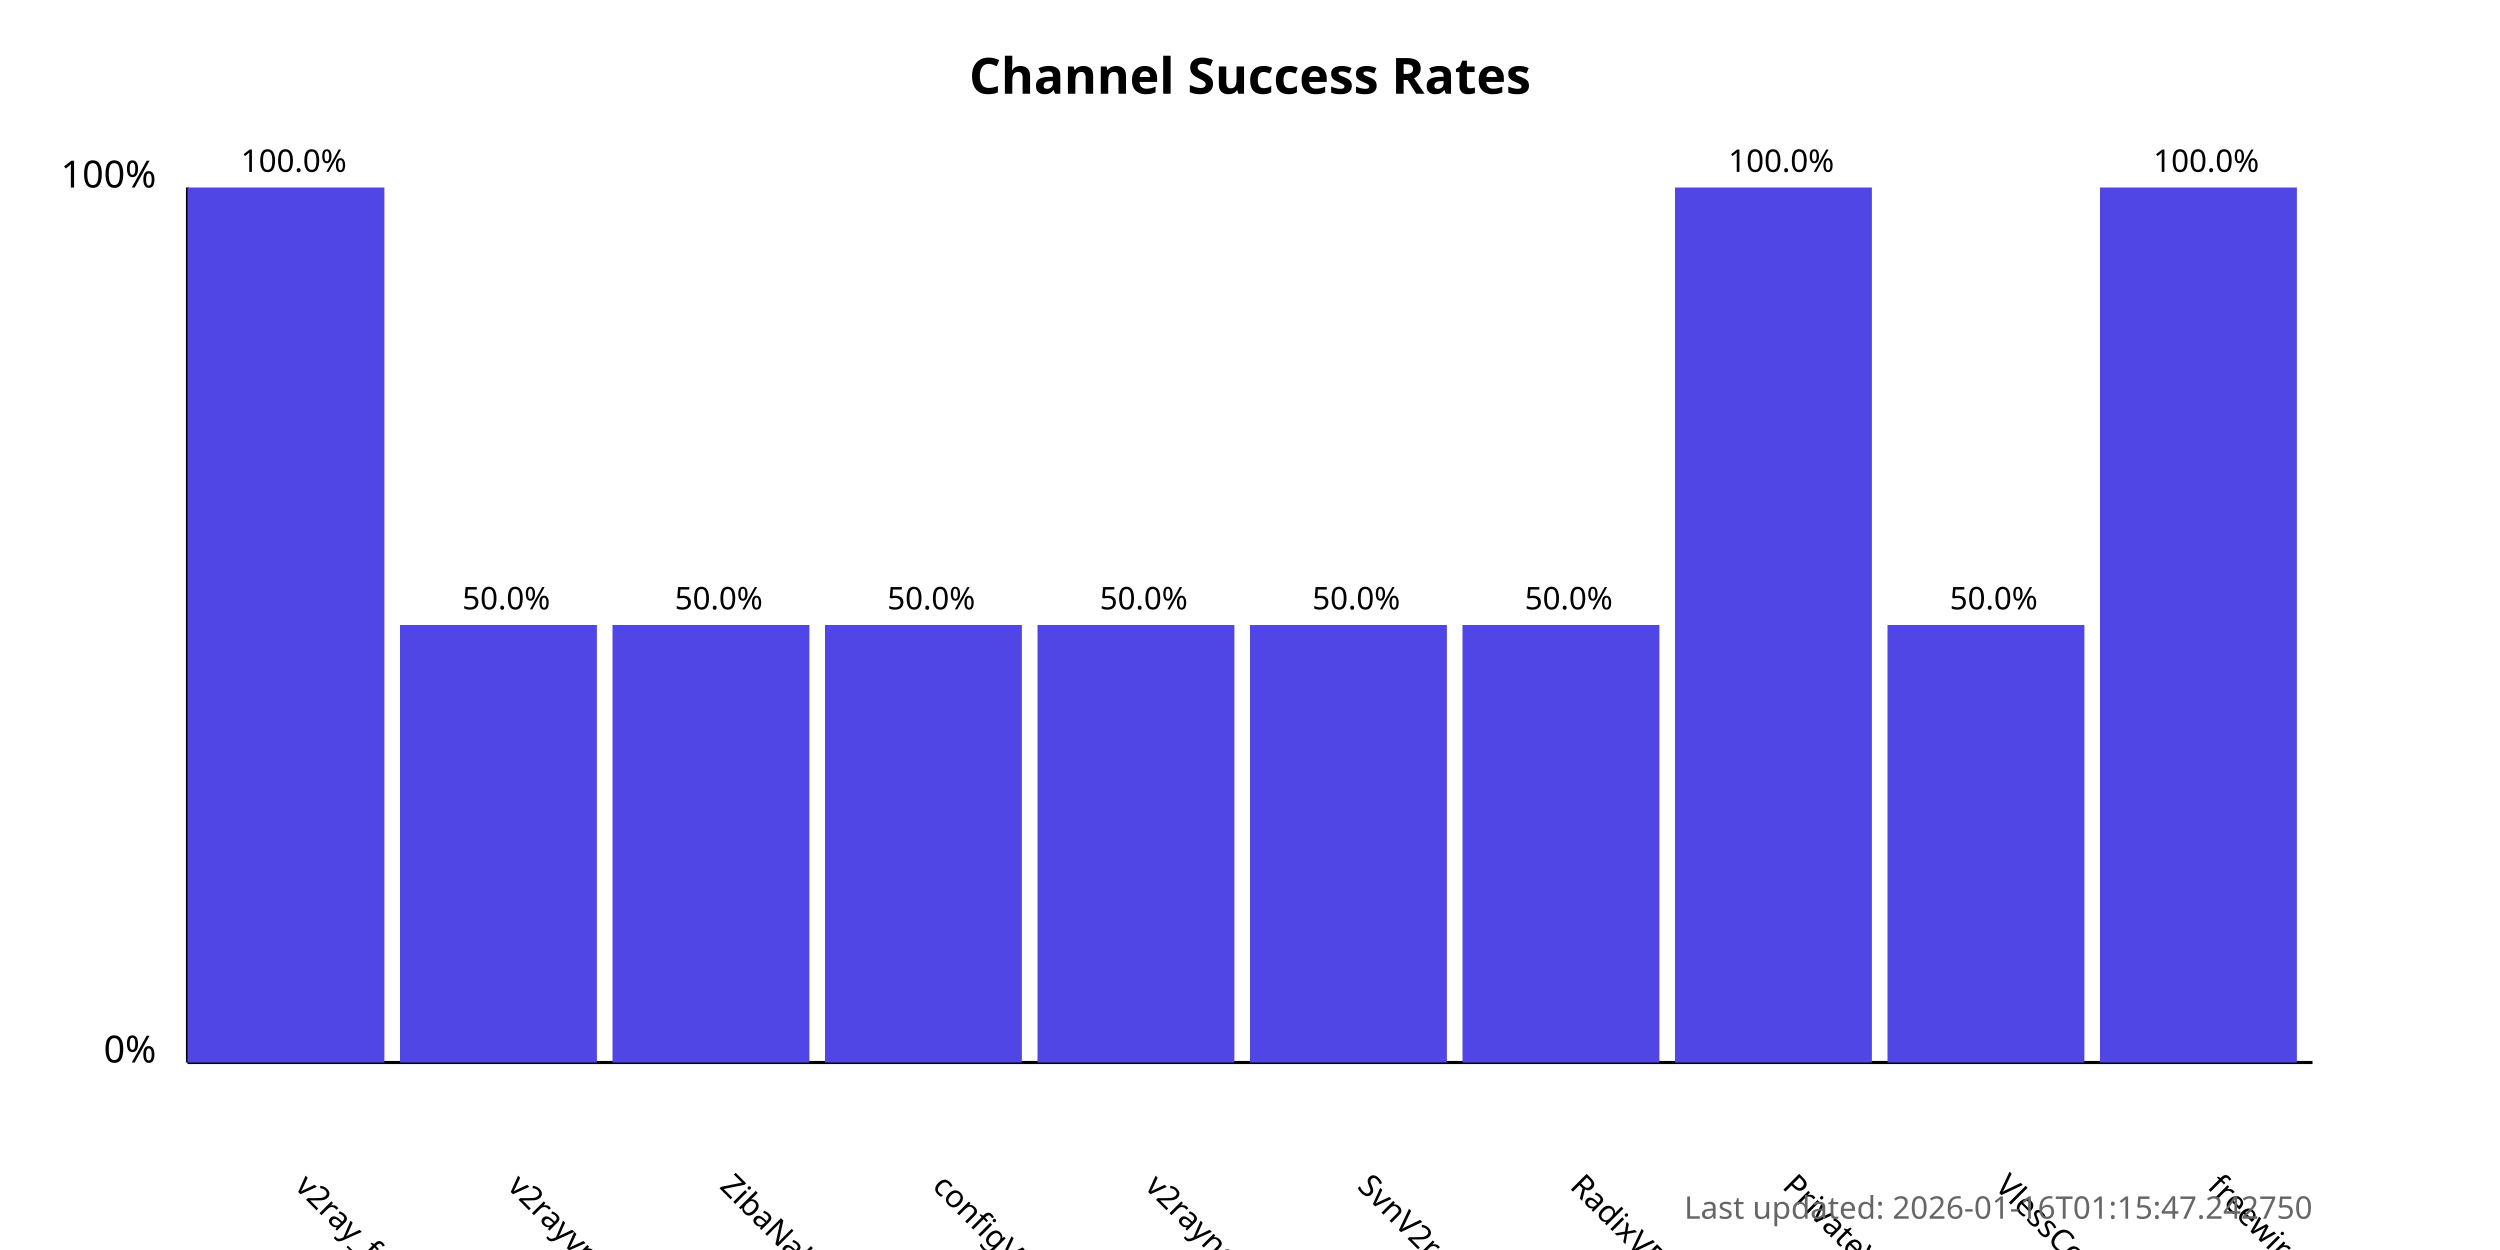
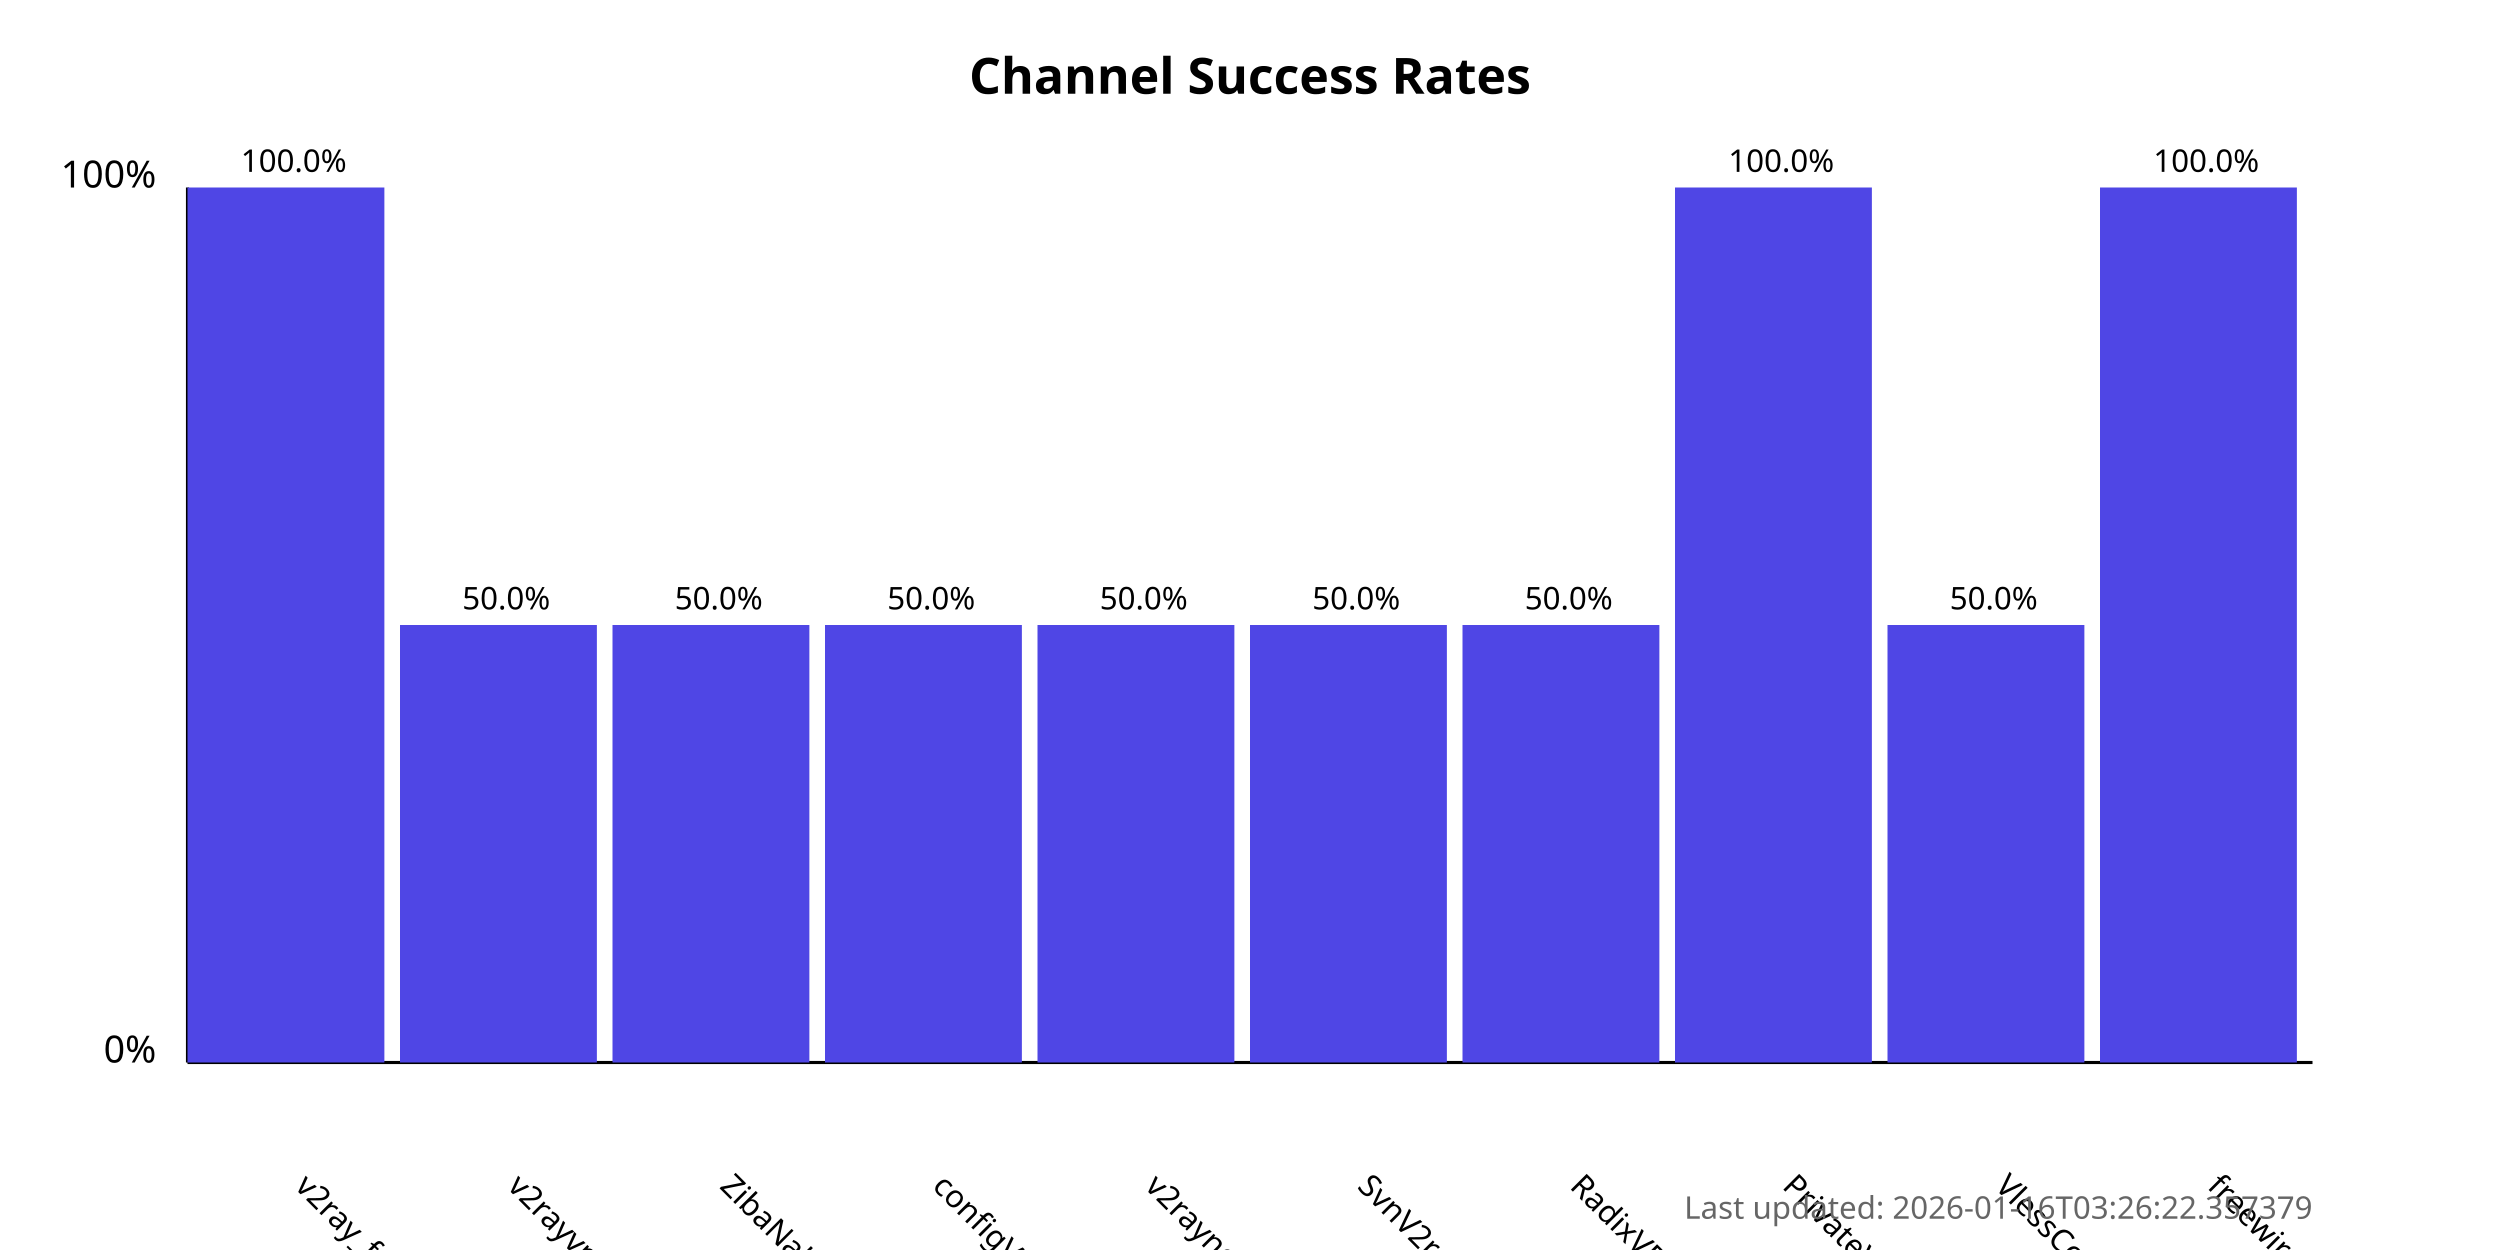
<svg xmlns="http://www.w3.org/2000/svg" width="800" height="400">
  <style>
            .chart-title { font: bold 16px sans-serif; }
            .axis-label { font: 12px sans-serif; }
            .tick-label { font: 10px sans-serif; }
            .bar { fill: #4f46e5; }
            .bar:hover { fill: #6366f1; }
            .timestamp { font: 10px sans-serif; fill: #666; }
        </style>
  <text x="400.0" y="30" text-anchor="middle" class="chart-title">
            Channel Success Rates
        </text>
  <line x1="60" y1="340" x2="60" y2="60" stroke="black" stroke-width="1" />
  <line x1="60" y1="340" x2="740" y2="340" stroke="black" stroke-width="1" />
  <text x="50" y="340" text-anchor="end" class="axis-label">0%</text>
  <text x="50" y="60" text-anchor="end" class="axis-label">100%</text>
  <g>
    <rect x="60" y="60.0" width="63.0" height="280.0" class="bar" />
    <text x="94.0" y="380" transform="rotate(45, 94.0, 380)" text-anchor="start" class="tick-label">
                v2ray_free_conf
            </text>
    <text x="94.0" y="55.0" text-anchor="middle" class="tick-label">
                100.0%
            </text>
  </g>
  <g>
    <rect x="128.0" y="200.0" width="63.0" height="140.0" class="bar" />
    <text x="162.0" y="380" transform="rotate(45, 162.0, 380)" text-anchor="start" class="tick-label">
                v2rayvpno
            </text>
    <text x="162.0" y="195.0" text-anchor="middle" class="tick-label">
                50.0%
            </text>
  </g>
  <g>
    <rect x="196.0" y="200.0" width="63.0" height="140.0" class="bar" />
    <text x="230.0" y="380" transform="rotate(45, 230.0, 380)" text-anchor="start" class="tick-label">
                ZibaNabz
            </text>
    <text x="230.0" y="195.0" text-anchor="middle" class="tick-label">
                50.0%
            </text>
  </g>
  <g>
    <rect x="264.0" y="200.0" width="63.0" height="140.0" class="bar" />
    <text x="298.0" y="380" transform="rotate(45, 298.0, 380)" text-anchor="start" class="tick-label">
                configV2rayForFree
            </text>
    <text x="298.0" y="195.0" text-anchor="middle" class="tick-label">
                50.0%
            </text>
  </g>
  <g>
    <rect x="332.0" y="200.0" width="63.0" height="140.0" class="bar" />
    <text x="366.0" y="380" transform="rotate(45, 366.0, 380)" text-anchor="start" class="tick-label">
                v2rayngvpn
            </text>
    <text x="366.0" y="195.0" text-anchor="middle" class="tick-label">
                50.0%
            </text>
  </g>
  <g>
    <rect x="400.0" y="200.0" width="63.0" height="140.0" class="bar" />
    <text x="434.0" y="380" transform="rotate(45, 434.0, 380)" text-anchor="start" class="tick-label">
                SvnV2ray
            </text>
    <text x="434.0" y="195.0" text-anchor="middle" class="tick-label">
                50.0%
            </text>
  </g>
  <g>
    <rect x="468.0" y="200.0" width="63.0" height="140.0" class="bar" />
    <text x="502.0" y="380" transform="rotate(45, 502.0, 380)" text-anchor="start" class="tick-label">
                RadixVPN
            </text>
    <text x="502.0" y="195.0" text-anchor="middle" class="tick-label">
                50.0%
            </text>
  </g>
  <g>
    <rect x="536.0" y="60.0" width="63.0" height="280.0" class="bar" />
    <text x="570.0" y="380" transform="rotate(45, 570.0, 380)" text-anchor="start" class="tick-label">
                PrivateVPNs
            </text>
    <text x="570.0" y="55.0" text-anchor="middle" class="tick-label">
                100.0%
            </text>
  </g>
  <g>
    <rect x="604.0" y="200.0" width="63.0" height="140.0" class="bar" />
    <text x="638.0" y="380" transform="rotate(45, 638.0, 380)" text-anchor="start" class="tick-label">
                VlessConfig
            </text>
    <text x="638.0" y="195.0" text-anchor="middle" class="tick-label">
                50.0%
            </text>
  </g>
  <g>
    <rect x="672.0" y="60.0" width="63.0" height="280.0" class="bar" />
    <text x="706.0" y="380" transform="rotate(45, 706.0, 380)" text-anchor="start" class="tick-label">
                freewireguard
            </text>
    <text x="706.0" y="55.0" text-anchor="middle" class="tick-label">
                100.0%
            </text>
  </g>
  <text x="740" y="390" text-anchor="end" class="timestamp">
-             Last updated: 2026-01-16T01:15:47.242750
+             Last updated: 2026-01-16T03:26:22.357379
        </text>
</svg>
